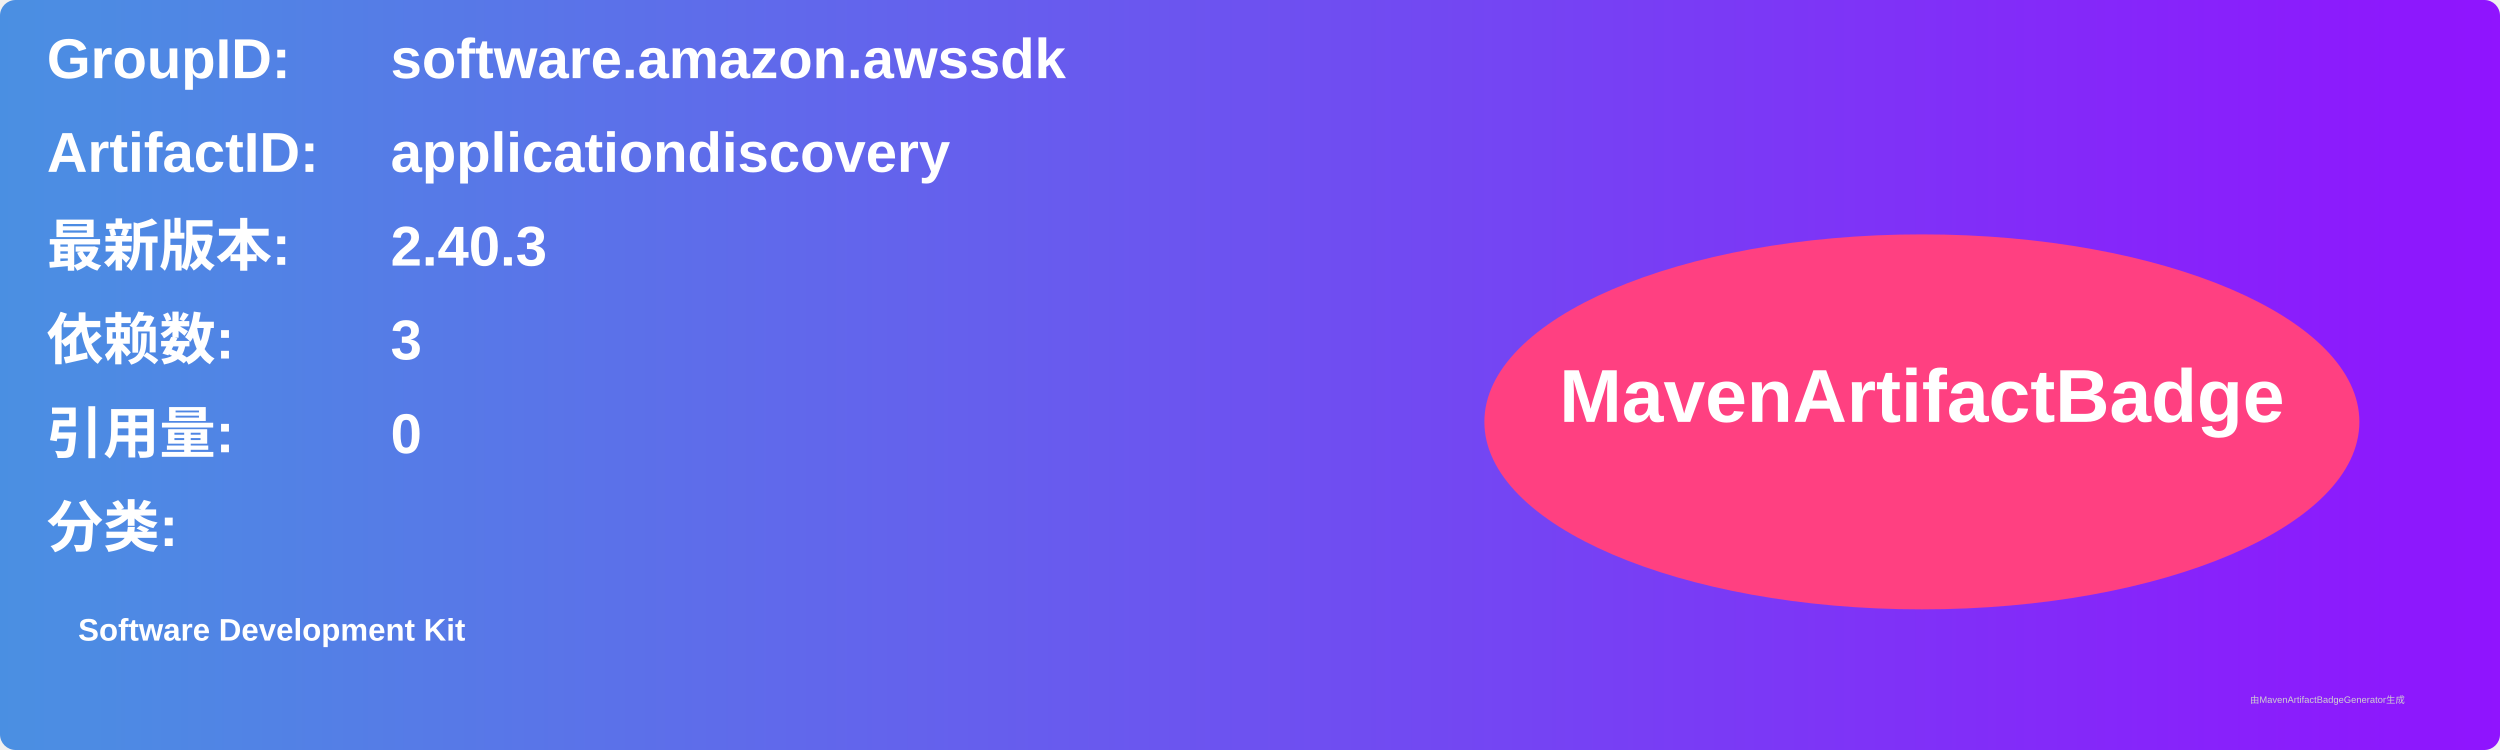
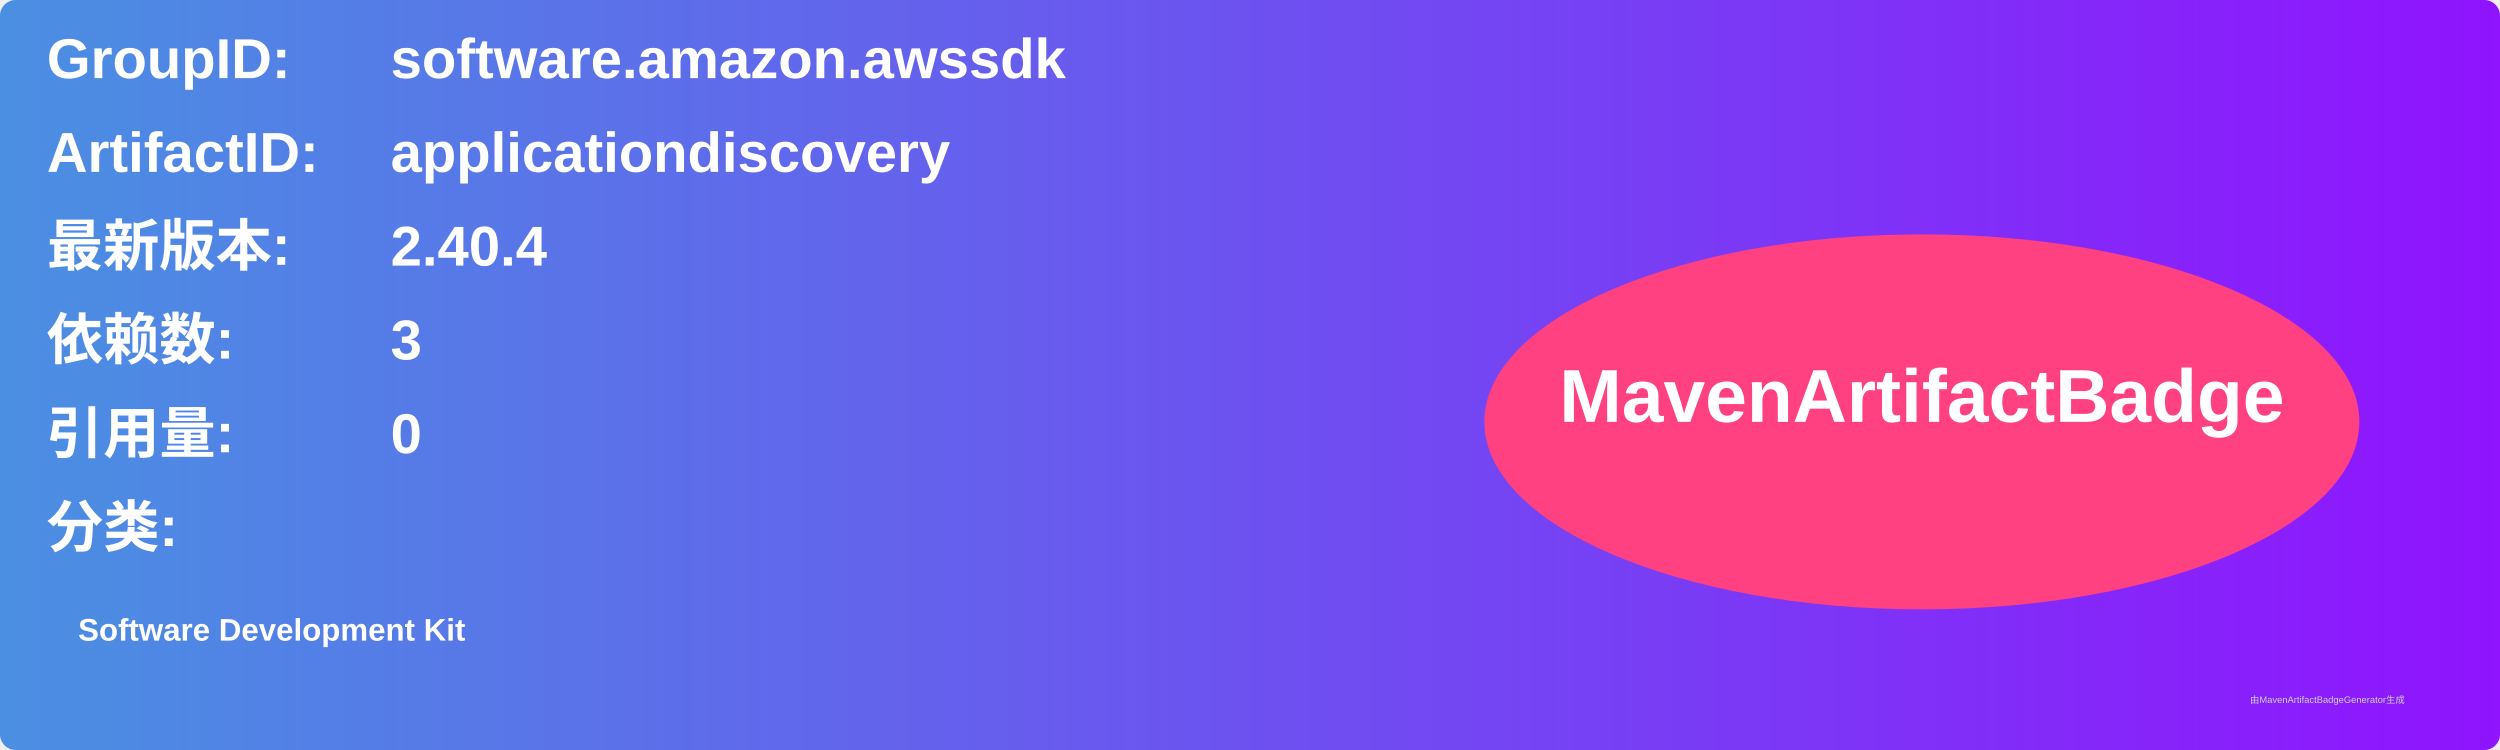
<svg xmlns="http://www.w3.org/2000/svg" width="800" height="240" viewBox="0 0 800 240">
  <linearGradient id="grad" x1="0%" y1="0%" x2="100%" y2="0%">
    <stop offset="0%" stop-color="#4a90e2" />
    <stop offset="100%" stop-color="#9013fe" />
  </linearGradient>
  <rect width="100%" height="100%" rx="5" ry="5" fill="url(#grad)" />
  <g transform="translate(15, 15)">
    <text x="0" y="10" font-family="Arial" font-size="18" fill="white" font-weight="bold" width="260">GroupID:</text>
    <text x="110" y="10" font-family="Arial" font-size="18" fill="white" font-weight="bold" width="460">software.amazon.awssdk</text>
    <text x="0" y="40" font-family="Arial" font-size="18" fill="white" font-weight="bold" width="260">ArtifactID:</text>
    <text x="110" y="40" font-family="Arial" font-size="18" fill="white" font-weight="bold" width="460">applicationdiscovery</text>
    <text x="0" y="70" font-family="Arial" font-size="18" fill="white" font-weight="bold">最新版本:</text>
    <text x="110" y="70" font-family="Arial" font-size="18" fill="white" font-weight="bold">
-       <tspan font-weight="bold">2.40.3</tspan>
+       <tspan font-weight="bold">2.40.4</tspan>
    </text>
    <text x="0" y="100" font-family="Arial" font-size="18" fill="white" font-weight="bold">依赖数: </text>
    <text x="110" y="100" font-family="Arial" font-size="18" fill="white">
      <tspan font-weight="bold">3</tspan>
    </text>
    <text x="0" y="130" font-family="Arial" font-size="18" fill="white" font-weight="bold">引用量: </text>
    <text x="110" y="130" font-family="Arial" font-size="18" fill="white">
      <tspan font-weight="bold">0</tspan>
    </text>
    <text x="0" y="160" font-family="Arial" font-size="18" fill="white" font-weight="bold">分类:</text>
    <text x="10" y="190" font-family="Arial" font-size="10" fill="white">
      <tspan font-weight="bold">Software Development Kit</tspan>
    </text>
    <ellipse cx="600" cy="120" rx="140" ry="60" fill="#ff4081" />
    <text x="600" y="120" text-anchor="middle" font-family="Arial" font-size="24" fill="white" font-weight="bold">MavenArtifactBadge</text>
  </g>
  <text x="720" y="225" font-family="Arial" font-size="3" fill="#d0d0d0">由MavenArtifactBadgeGenerator生成</text>
</svg>
